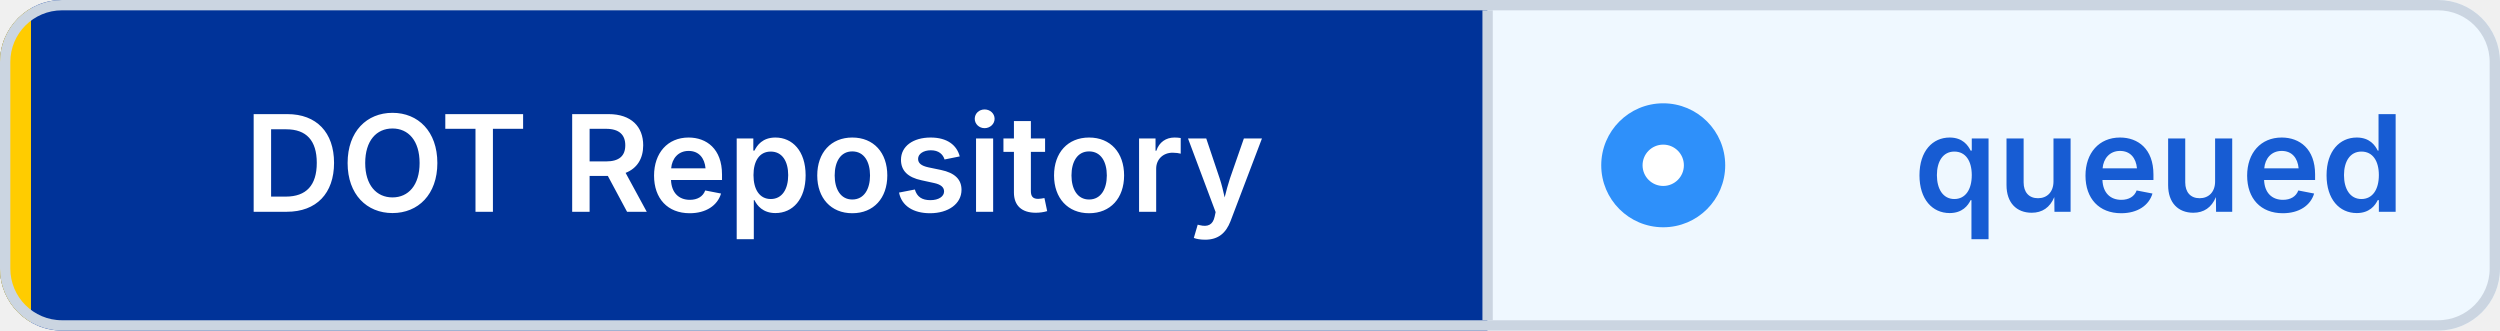
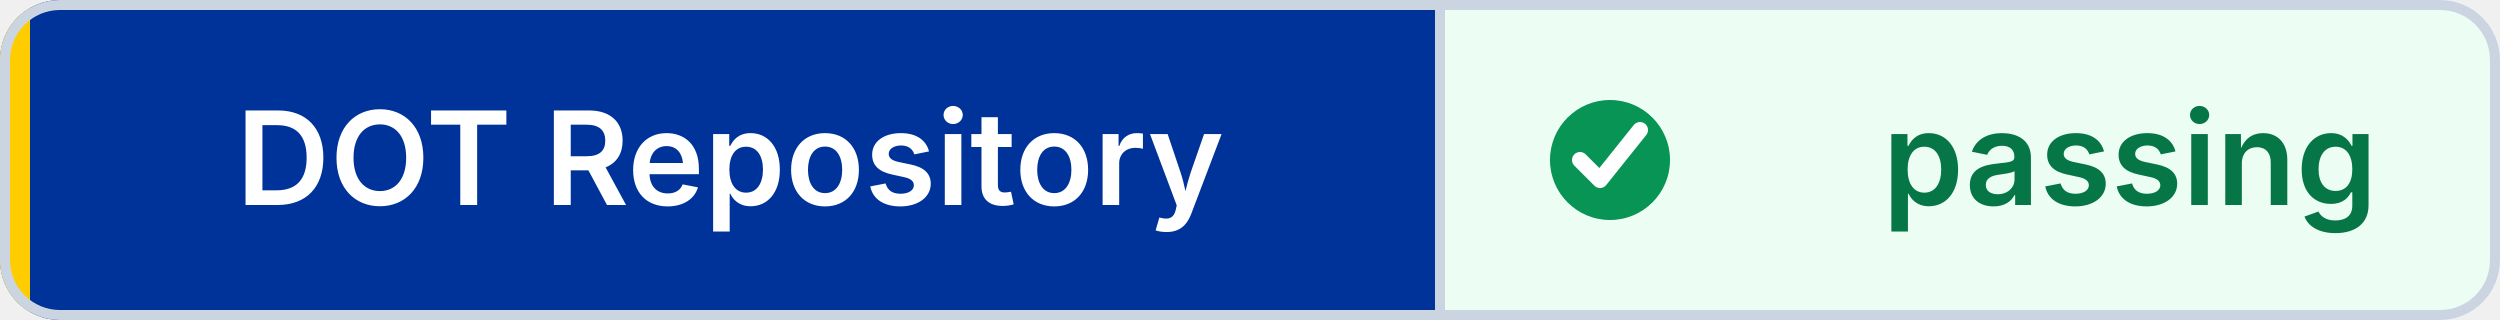
- <svg xmlns="http://www.w3.org/2000/svg" width="242" height="32" viewBox="0 0 242 32" role="img" aria-label="DOT Repository: queued" shape-rendering="geometricPrecision" text-rendering="geometricPrecision">
+ <svg xmlns="http://www.w3.org/2000/svg" width="250" height="32" viewBox="0 0 250 32" role="img" aria-label="DOT Repository: passing" shape-rendering="geometricPrecision" text-rendering="geometricPrecision">
  <defs>
    <clipPath id="badge-clip">
-       <rect width="242" height="32" rx="6" />
+       <rect width="250" height="32" rx="6" />
    </clipPath>
  </defs>
  <g clip-path="url(#badge-clip)">
    <rect width="144" height="32" fill="#003399" />
-     <rect x="144" width="98" height="32" fill="#EFF8FF" />
+     <rect x="144" width="106" height="32" fill="#ECFDF3" />
    <rect width="3" height="32" fill="#FFCC00" />
  </g>
-   <rect x="0.5" y="0.5" width="241" height="31" rx="5.5" fill="none" stroke="#CBD5E1" />
+   <rect x="0.5" y="0.5" width="249" height="31" rx="5.5" fill="none" stroke="#CBD5E1" />
  <line x1="144" y1="1" x2="144" y2="31" stroke="#CBD5E1" />
-   <circle cx="161" cy="16" r="6" fill="#2E90FA" />
-   <circle cx="161" cy="16" r="2" fill="#FFFFFF" />
+   <circle cx="161" cy="16" r="6" fill="#079455" />
+   <path d="M 158 16 l2 2 4 -5" fill="none" stroke="#FFFFFF" stroke-width="1.6" stroke-linecap="round" stroke-linejoin="round" />
  <g font-family="Inter,Segoe UI,Helvetica Neue,Arial,sans-serif" font-size="13" font-weight="600" text-anchor="middle">
    <text x="73" y="20.5" fill="#FFFFFF">DOT Repository</text>
-     <text x="209" y="20.5" fill="#175CD3">queued</text>
+     <text x="213" y="20.5" fill="#067647">passing</text>
  </g>
</svg>
